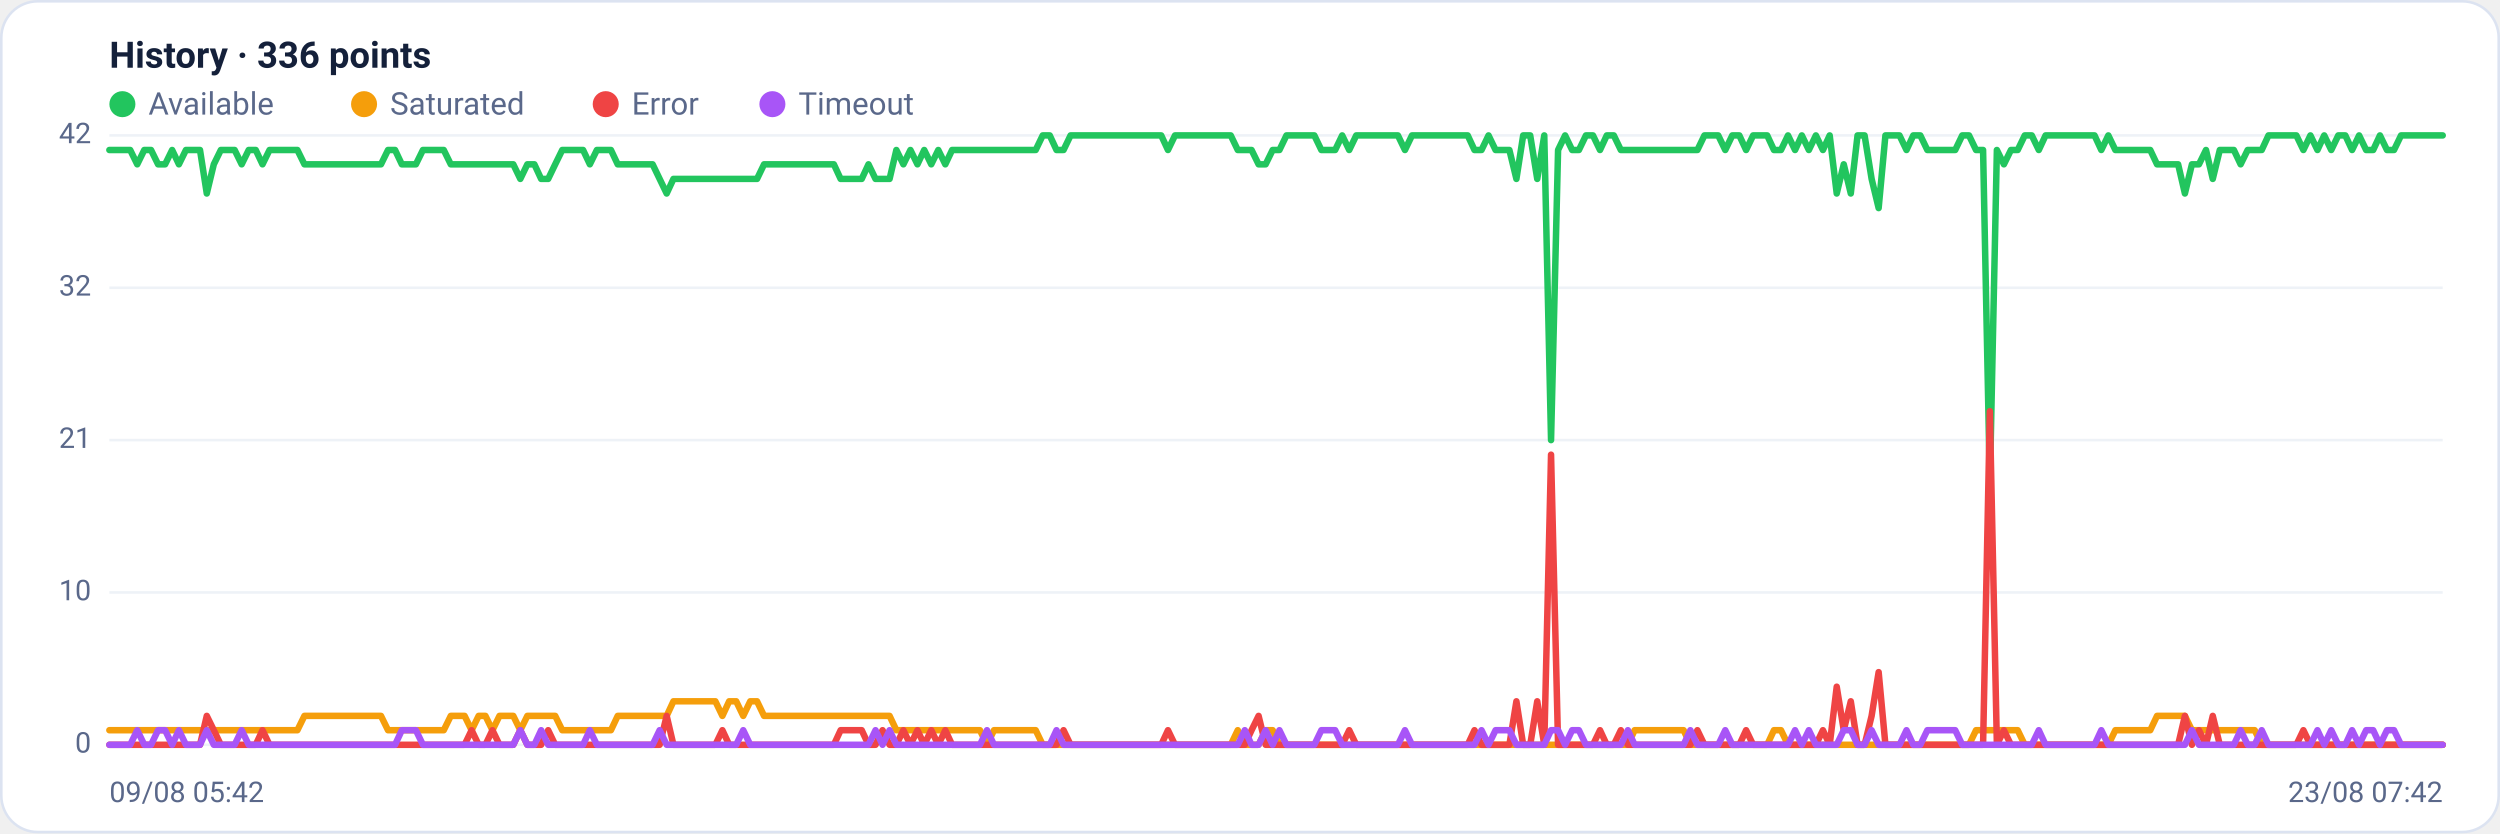
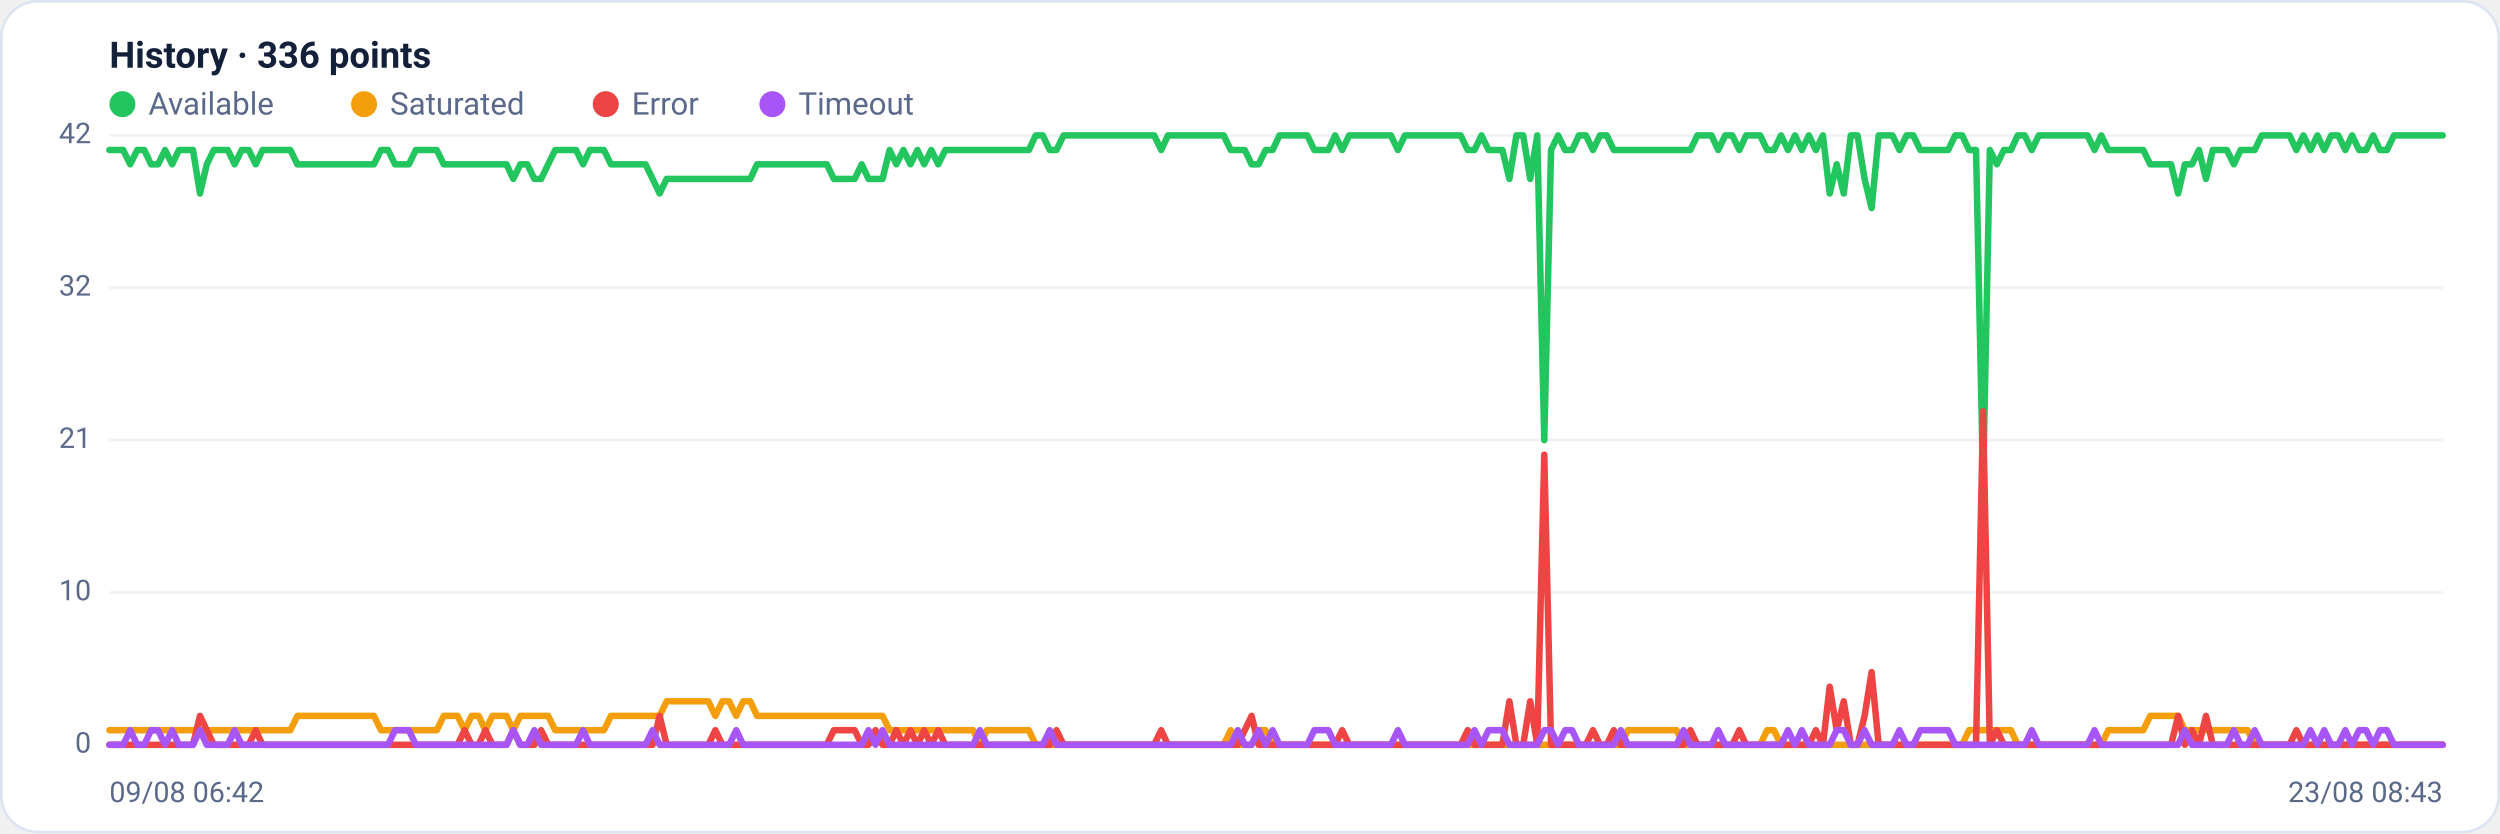
<svg xmlns="http://www.w3.org/2000/svg" viewBox="0 0 960 320" width="960" height="320" font-family="Segoe UI, system-ui, -apple-system, Roboto, Helvetica, Arial, sans-serif" role="img" aria-label="Availability history per region">
  <rect x="0.5" y="0.5" width="959" height="319" rx="14" fill="#ffffff" stroke="#dce3f1" />
  <text x="42" y="26" font-size="14" font-weight="600" fill="#14203a">History · 336 points</text>
  <circle cx="47" cy="40" r="5" fill="#22c55e" />
  <text x="57" y="44" font-size="12" fill="#5a688a">Available</text>
  <circle cx="139.8" cy="40" r="5" fill="#f59e0b" />
  <text x="149.8" y="44" font-size="12" fill="#5a688a">Saturated</text>
  <circle cx="232.6" cy="40" r="5" fill="#ef4444" />
  <text x="242.6" y="44" font-size="12" fill="#5a688a">Error</text>
  <circle cx="296.6" cy="40" r="5" fill="#a855f7" />
  <text x="306.6" y="44" font-size="12" fill="#5a688a">Timeout</text>
  <line x1="42" y1="286.0" x2="938" y2="286.0" stroke="#eef2f7" stroke-width="1" />
  <text x="35" y="289.0" text-anchor="end" font-size="11" fill="#5a688a">0</text>
  <line x1="42" y1="227.5" x2="938" y2="227.5" stroke="#eef2f7" stroke-width="1" />
  <text x="35" y="230.5" text-anchor="end" font-size="11" fill="#5a688a">10</text>
  <line x1="42" y1="169.0" x2="938" y2="169.0" stroke="#eef2f7" stroke-width="1" />
  <text x="35" y="172.0" text-anchor="end" font-size="11" fill="#5a688a">21</text>
  <line x1="42" y1="110.5" x2="938" y2="110.5" stroke="#eef2f7" stroke-width="1" />
  <text x="35" y="113.5" text-anchor="end" font-size="11" fill="#5a688a">32</text>
  <line x1="42" y1="52.0" x2="938" y2="52.0" stroke="#eef2f7" stroke-width="1" />
  <text x="35" y="55.0" text-anchor="end" font-size="11" fill="#5a688a">42</text>
-   <polyline fill="none" stroke="#22c55e" stroke-width="2.5" stroke-linejoin="round" stroke-linecap="round" points="42.0,57.6 44.7,57.6 47.3,57.6 50.0,57.6 52.7,63.1 55.4,57.6 58.0,57.6 60.7,63.1 63.4,63.1 66.1,57.6 68.7,63.1 71.4,57.6 74.1,57.6 76.8,57.6 79.4,74.3 82.1,63.1 84.8,57.6 87.5,57.6 90.1,57.6 92.8,63.1 95.5,57.6 98.2,57.6 100.8,63.1 103.5,57.6 106.2,57.6 108.9,57.6 111.5,57.6 114.2,57.6 116.9,63.1 119.6,63.1 122.2,63.1 124.9,63.1 127.6,63.1 130.3,63.1 132.9,63.1 135.6,63.1 138.3,63.1 141.0,63.1 143.6,63.1 146.3,63.1 149.0,57.6 151.7,57.6 154.3,63.1 157.0,63.1 159.7,63.1 162.4,57.6 165.0,57.6 167.7,57.6 170.4,57.6 173.1,63.1 175.7,63.1 178.4,63.1 181.1,63.1 183.8,63.1 186.4,63.1 189.1,63.1 191.8,63.1 194.5,63.1 197.1,63.1 199.8,68.7 202.5,63.1 205.2,63.1 207.8,68.7 210.5,68.7 213.2,63.1 215.9,57.6 218.5,57.6 221.2,57.6 223.9,57.6 226.5,63.1 229.2,57.6 231.9,57.6 234.6,57.6 237.2,63.1 239.9,63.1 242.6,63.1 245.3,63.1 247.9,63.1 250.6,63.1 253.3,68.7 256.0,74.3 258.6,68.7 261.3,68.7 264.0,68.7 266.7,68.7 269.3,68.7 272.0,68.7 274.7,68.7 277.4,68.7 280.0,68.7 282.7,68.7 285.4,68.7 288.1,68.7 290.7,68.7 293.4,63.1 296.1,63.1 298.8,63.1 301.4,63.1 304.1,63.1 306.8,63.1 309.5,63.1 312.1,63.1 314.8,63.1 317.5,63.1 320.2,63.1 322.8,68.7 325.5,68.7 328.2,68.7 330.9,68.7 333.5,63.1 336.2,68.7 338.9,68.7 341.6,68.7 344.2,57.6 346.9,63.1 349.6,57.6 352.3,63.1 354.9,57.6 357.6,63.1 360.3,57.6 363.0,63.1 365.6,57.6 368.3,57.6 371.0,57.6 373.7,57.6 376.3,57.6 379.0,57.6 381.7,57.6 384.4,57.6 387.0,57.6 389.7,57.6 392.4,57.6 395.1,57.6 397.7,57.6 400.4,52.0 403.1,52.0 405.7,57.6 408.4,57.6 411.1,52.0 413.8,52.0 416.4,52.0 419.1,52.0 421.8,52.0 424.5,52.0 427.1,52.0 429.8,52.0 432.5,52.0 435.2,52.0 437.8,52.0 440.5,52.0 443.2,52.0 445.9,52.0 448.5,57.6 451.2,52.0 453.9,52.0 456.6,52.0 459.2,52.0 461.9,52.0 464.6,52.0 467.3,52.0 469.9,52.0 472.6,52.0 475.3,57.6 478.0,57.6 480.6,57.6 483.3,63.1 486.0,63.1 488.7,57.6 491.3,57.6 494.0,52.0 496.7,52.0 499.4,52.0 502.0,52.0 504.7,52.0 507.4,57.6 510.1,57.6 512.7,57.6 515.4,52.0 518.1,57.6 520.8,52.0 523.4,52.0 526.1,52.0 528.8,52.0 531.5,52.0 534.1,52.0 536.8,52.0 539.5,57.6 542.2,52.0 544.8,52.0 547.5,52.0 550.2,52.0 552.9,52.0 555.5,52.0 558.2,52.0 560.9,52.0 563.6,52.0 566.2,57.6 568.9,57.6 571.6,52.0 574.3,57.6 576.9,57.6 579.6,57.6 582.3,68.7 584.9,52.0 587.6,52.0 590.3,68.7 593.0,52.0 595.6,169.0 598.3,57.6 601.0,52.0 603.7,57.6 606.3,57.6 609.0,52.0 611.7,52.0 614.4,57.6 617.0,52.0 619.7,52.0 622.4,57.6 625.1,57.6 627.7,57.6 630.4,57.6 633.1,57.6 635.8,57.6 638.4,57.6 641.1,57.6 643.8,57.6 646.5,57.6 649.1,57.6 651.8,57.6 654.5,52.0 657.2,52.0 659.8,52.0 662.5,57.6 665.2,52.0 667.9,52.0 670.5,57.6 673.2,52.0 675.9,52.0 678.6,52.0 681.2,57.6 683.9,57.6 686.6,52.0 689.3,57.6 691.9,52.0 694.6,57.6 697.3,52.0 700.0,57.6 702.6,52.0 705.3,74.3 708.0,63.1 710.7,74.3 713.3,52.0 716.0,52.0 718.7,68.7 721.4,79.9 724.0,52.0 726.7,52.0 729.4,52.0 732.1,57.6 734.7,52.0 737.4,52.0 740.1,57.6 742.8,57.6 745.4,57.6 748.1,57.6 750.8,57.6 753.5,52.0 756.1,52.0 758.8,57.6 761.5,57.6 764.1,185.7 766.8,57.6 769.5,63.1 772.2,57.6 774.8,57.6 777.5,52.0 780.2,52.0 782.9,57.6 785.5,52.0 788.2,52.0 790.9,52.0 793.6,52.0 796.2,52.0 798.9,52.0 801.6,52.0 804.3,52.0 806.9,57.6 809.6,52.0 812.3,57.6 815.0,57.6 817.6,57.6 820.3,57.6 823.0,57.6 825.7,57.6 828.3,63.1 831.0,63.1 833.7,63.1 836.4,63.1 839.0,74.3 841.7,63.1 844.4,63.1 847.1,57.6 849.7,68.7 852.4,57.6 855.1,57.6 857.8,57.6 860.4,63.1 863.1,57.6 865.8,57.6 868.5,57.6 871.1,52.0 873.8,52.0 876.5,52.0 879.2,52.0 881.8,52.0 884.5,57.6 887.2,52.0 889.9,57.6 892.5,52.0 895.2,57.6 897.9,52.0 900.6,52.0 903.2,57.6 905.9,52.0 908.6,57.6 911.3,57.6 913.9,52.0 916.6,57.6 919.3,57.6 922.0,52.0 924.6,52.0 927.3,52.0 930.0,52.0 932.7,52.0 935.3,52.0 938.0,52.0" />
-   <polyline fill="none" stroke="#f59e0b" stroke-width="2.5" stroke-linejoin="round" stroke-linecap="round" points="42.0,280.4 44.7,280.4 47.3,280.4 50.0,280.4 52.7,280.4 55.4,280.4 58.0,280.4 60.7,280.4 63.4,280.4 66.1,280.4 68.7,280.4 71.4,280.4 74.1,280.4 76.8,280.4 79.4,280.4 82.1,280.4 84.8,280.4 87.5,280.4 90.1,280.4 92.8,280.4 95.5,280.4 98.2,280.4 100.8,280.4 103.5,280.4 106.2,280.4 108.9,280.4 111.5,280.4 114.2,280.4 116.9,274.9 119.6,274.9 122.2,274.9 124.9,274.9 127.6,274.9 130.3,274.9 132.9,274.9 135.6,274.9 138.3,274.9 141.0,274.9 143.6,274.9 146.3,274.9 149.0,280.4 151.7,280.4 154.3,280.4 157.0,280.4 159.7,280.4 162.4,280.4 165.0,280.4 167.7,280.4 170.4,280.4 173.1,274.9 175.7,274.9 178.4,274.9 181.1,280.4 183.8,274.9 186.4,274.9 189.1,280.4 191.8,274.9 194.5,274.9 197.1,274.9 199.8,280.4 202.5,274.9 205.2,274.9 207.8,274.9 210.5,274.9 213.2,274.9 215.9,280.4 218.5,280.4 221.2,280.4 223.9,280.4 226.5,280.4 229.2,280.4 231.9,280.4 234.6,280.4 237.2,274.9 239.9,274.9 242.6,274.9 245.3,274.9 247.9,274.9 250.6,274.9 253.3,274.9 256.0,274.9 258.6,269.3 261.3,269.3 264.0,269.3 266.7,269.3 269.3,269.3 272.0,269.3 274.7,269.3 277.4,274.9 280.0,269.3 282.7,269.3 285.4,274.9 288.1,269.3 290.7,269.3 293.4,274.9 296.1,274.9 298.8,274.9 301.4,274.9 304.1,274.9 306.8,274.9 309.5,274.9 312.1,274.9 314.8,274.9 317.5,274.9 320.2,274.9 322.8,274.9 325.5,274.9 328.2,274.9 330.9,274.9 333.5,274.9 336.2,274.9 338.9,274.9 341.6,274.9 344.2,280.4 346.9,280.4 349.6,280.4 352.3,280.4 354.9,280.4 357.6,280.4 360.3,280.4 363.0,280.4 365.6,280.4 368.3,280.4 371.0,280.4 373.7,280.4 376.3,280.4 379.0,286.0 381.7,280.4 384.4,280.4 387.0,280.4 389.7,280.4 392.4,280.4 395.1,280.4 397.7,280.4 400.4,286.0 403.1,286.0 405.7,286.0 408.4,286.0 411.1,286.0 413.8,286.0 416.4,286.0 419.1,286.0 421.8,286.0 424.5,286.0 427.1,286.0 429.8,286.0 432.5,286.0 435.2,286.0 437.8,286.0 440.5,286.0 443.2,286.0 445.9,286.0 448.5,286.0 451.2,286.0 453.9,286.0 456.6,286.0 459.2,286.0 461.9,286.0 464.6,286.0 467.3,286.0 469.9,286.0 472.6,286.0 475.3,280.4 478.0,286.0 480.6,286.0 483.3,286.0 486.0,280.4 488.7,280.4 491.3,286.0 494.0,286.0 496.7,286.0 499.4,286.0 502.0,286.0 504.7,286.0 507.4,286.0 510.1,286.0 512.7,286.0 515.4,286.0 518.1,286.0 520.8,286.0 523.4,286.0 526.1,286.0 528.8,286.0 531.5,286.0 534.1,286.0 536.8,286.0 539.5,286.0 542.2,286.0 544.8,286.0 547.5,286.0 550.2,286.0 552.9,286.0 555.5,286.0 558.2,286.0 560.9,286.0 563.6,286.0 566.2,286.0 568.9,286.0 571.6,286.0 574.3,286.0 576.9,286.0 579.6,286.0 582.3,286.0 584.9,286.0 587.6,286.0 590.3,286.0 593.0,286.0 595.6,286.0 598.3,286.0 601.0,286.0 603.7,286.0 606.3,286.0 609.0,286.0 611.7,286.0 614.4,286.0 617.0,286.0 619.7,286.0 622.4,286.0 625.1,286.0 627.7,280.4 630.4,280.4 633.1,280.4 635.8,280.4 638.4,280.4 641.1,280.4 643.8,280.4 646.5,280.4 649.1,286.0 651.8,286.0 654.5,286.0 657.2,286.0 659.8,286.0 662.5,286.0 665.2,286.0 667.9,286.0 670.5,286.0 673.2,286.0 675.9,286.0 678.6,286.0 681.2,280.4 683.9,280.4 686.6,286.0 689.3,286.0 691.9,286.0 694.6,286.0 697.3,286.0 700.0,286.0 702.6,286.0 705.3,286.0 708.0,286.0 710.7,286.0 713.3,286.0 716.0,286.0 718.7,286.0 721.4,286.0 724.0,286.0 726.7,286.0 729.4,286.0 732.1,286.0 734.7,286.0 737.4,286.0 740.1,286.0 742.8,286.0 745.4,286.0 748.1,286.0 750.8,286.0 753.5,286.0 756.1,286.0 758.8,280.4 761.5,280.4 764.1,280.4 766.8,280.4 769.5,280.4 772.2,280.4 774.8,280.4 777.5,286.0 780.2,286.0 782.9,286.0 785.5,286.0 788.2,286.0 790.9,286.0 793.6,286.0 796.2,286.0 798.9,286.0 801.6,286.0 804.3,286.0 806.9,286.0 809.6,286.0 812.3,280.4 815.0,280.4 817.6,280.4 820.3,280.4 823.0,280.4 825.7,280.4 828.3,274.9 831.0,274.9 833.7,274.9 836.4,274.9 839.0,274.9 841.7,280.4 844.4,280.4 847.1,280.4 849.7,280.4 852.4,280.4 855.1,280.4 857.8,280.4 860.4,280.4 863.1,280.4 865.8,280.4 868.5,286.0 871.1,286.0 873.8,286.0 876.5,286.0 879.2,286.0 881.8,286.0 884.5,286.0 887.2,286.0 889.9,286.0 892.5,286.0 895.2,286.0 897.9,286.0 900.6,286.0 903.2,286.0 905.9,286.0 908.6,286.0 911.3,286.0 913.9,286.0 916.6,286.0 919.3,286.0 922.0,286.0 924.6,286.0 927.3,286.0 930.0,286.0 932.7,286.0 935.3,286.0 938.0,286.0" />
-   <polyline fill="none" stroke="#ef4444" stroke-width="2.5" stroke-linejoin="round" stroke-linecap="round" points="42.0,286.0 44.7,286.0 47.3,286.0 50.0,286.0 52.7,286.0 55.4,286.0 58.0,286.0 60.7,286.0 63.4,286.0 66.1,286.0 68.7,286.0 71.4,286.0 74.1,286.0 76.8,286.0 79.4,274.9 82.1,280.4 84.8,286.0 87.5,286.0 90.1,286.0 92.8,286.0 95.5,286.0 98.2,286.0 100.8,280.4 103.5,286.0 106.2,286.0 108.9,286.0 111.5,286.0 114.2,286.0 116.9,286.0 119.6,286.0 122.2,286.0 124.9,286.0 127.6,286.0 130.3,286.0 132.9,286.0 135.6,286.0 138.3,286.0 141.0,286.0 143.6,286.0 146.3,286.0 149.0,286.0 151.7,286.0 154.3,286.0 157.0,286.0 159.7,286.0 162.4,286.0 165.0,286.0 167.7,286.0 170.4,286.0 173.1,286.0 175.7,286.0 178.4,286.0 181.1,280.4 183.8,286.0 186.4,286.0 189.1,280.4 191.8,286.0 194.5,286.0 197.1,286.0 199.8,280.4 202.5,286.0 205.2,286.0 207.8,286.0 210.5,280.4 213.2,286.0 215.9,286.0 218.5,286.0 221.2,286.0 223.9,286.0 226.5,286.0 229.2,286.0 231.9,286.0 234.6,286.0 237.2,286.0 239.9,286.0 242.6,286.0 245.3,286.0 247.9,286.0 250.6,286.0 253.3,286.0 256.0,274.9 258.6,286.0 261.3,286.0 264.0,286.0 266.7,286.0 269.3,286.0 272.0,286.0 274.7,286.0 277.4,280.4 280.0,286.0 282.7,286.0 285.4,286.0 288.1,286.0 290.7,286.0 293.4,286.0 296.1,286.0 298.8,286.0 301.4,286.0 304.1,286.0 306.8,286.0 309.5,286.0 312.1,286.0 314.8,286.0 317.5,286.0 320.2,286.0 322.8,280.4 325.5,280.4 328.2,280.4 330.9,280.4 333.5,286.0 336.2,286.0 338.9,280.4 341.6,286.0 344.2,286.0 346.9,280.4 349.6,286.0 352.3,280.4 354.9,286.0 357.6,280.4 360.3,286.0 363.0,280.4 365.6,286.0 368.3,286.0 371.0,286.0 373.7,286.0 376.3,286.0 379.0,286.0 381.7,286.0 384.4,286.0 387.0,286.0 389.7,286.0 392.4,286.0 395.1,286.0 397.7,286.0 400.4,286.0 403.1,286.0 405.7,286.0 408.4,280.4 411.1,286.0 413.8,286.0 416.4,286.0 419.1,286.0 421.8,286.0 424.5,286.0 427.1,286.0 429.8,286.0 432.5,286.0 435.2,286.0 437.8,286.0 440.5,286.0 443.2,286.0 445.9,286.0 448.5,280.4 451.2,286.0 453.9,286.0 456.6,286.0 459.2,286.0 461.9,286.0 464.6,286.0 467.3,286.0 469.9,286.0 472.6,286.0 475.3,286.0 478.0,286.0 480.6,280.4 483.3,274.9 486.0,286.0 488.7,286.0 491.3,286.0 494.0,286.0 496.7,286.0 499.4,286.0 502.0,286.0 504.7,286.0 507.4,286.0 510.1,286.0 512.7,286.0 515.4,286.0 518.1,280.4 520.8,286.0 523.4,286.0 526.1,286.0 528.8,286.0 531.5,286.0 534.1,286.0 536.8,286.0 539.5,286.0 542.2,286.0 544.8,286.0 547.5,286.0 550.2,286.0 552.9,286.0 555.5,286.0 558.2,286.0 560.9,286.0 563.6,286.0 566.2,280.4 568.9,286.0 571.6,286.0 574.3,286.0 576.9,286.0 579.6,286.0 582.3,269.3 584.9,286.0 587.6,286.0 590.3,269.3 593.0,286.0 595.6,174.6 598.3,286.0 601.0,286.0 603.7,286.0 606.3,286.0 609.0,286.0 611.7,286.0 614.4,280.4 617.0,286.0 619.7,286.0 622.4,280.4 625.1,286.0 627.7,286.0 630.4,286.0 633.1,286.0 635.8,286.0 638.4,286.0 641.1,286.0 643.8,286.0 646.5,286.0 649.1,286.0 651.8,280.4 654.5,286.0 657.2,286.0 659.8,286.0 662.5,286.0 665.2,286.0 667.9,286.0 670.5,280.4 673.2,286.0 675.9,286.0 678.6,286.0 681.2,286.0 683.9,286.0 686.6,286.0 689.3,286.0 691.9,286.0 694.6,286.0 697.3,286.0 700.0,280.4 702.6,286.0 705.3,263.7 708.0,280.4 710.7,269.3 713.3,286.0 716.0,286.0 718.7,274.9 721.4,258.1 724.0,286.0 726.7,286.0 729.4,286.0 732.1,286.0 734.7,286.0 737.4,286.0 740.1,286.0 742.8,286.0 745.4,286.0 748.1,286.0 750.8,286.0 753.5,286.0 756.1,286.0 758.8,286.0 761.5,286.0 764.1,157.9 766.8,286.0 769.5,280.4 772.2,286.0 774.8,286.0 777.5,286.0 780.2,286.0 782.9,286.0 785.5,286.0 788.2,286.0 790.9,286.0 793.6,286.0 796.2,286.0 798.9,286.0 801.6,286.0 804.3,286.0 806.9,286.0 809.6,286.0 812.3,286.0 815.0,286.0 817.6,286.0 820.3,286.0 823.0,286.0 825.7,286.0 828.3,286.0 831.0,286.0 833.7,286.0 836.4,286.0 839.0,274.9 841.7,286.0 844.4,280.4 847.1,286.0 849.7,274.9 852.4,286.0 855.1,286.0 857.8,286.0 860.4,286.0 863.1,286.0 865.8,286.0 868.5,286.0 871.1,286.0 873.8,286.0 876.5,286.0 879.2,286.0 881.8,286.0 884.5,280.4 887.2,286.0 889.9,286.0 892.5,286.0 895.2,286.0 897.9,286.0 900.6,286.0 903.2,286.0 905.9,286.0 908.6,286.0 911.3,286.0 913.9,286.0 916.6,286.0 919.3,286.0 922.0,286.0 924.6,286.0 927.3,286.0 930.0,286.0 932.7,286.0 935.3,286.0 938.0,286.0" />
-   <polyline fill="none" stroke="#a855f7" stroke-width="2.5" stroke-linejoin="round" stroke-linecap="round" points="42.0,286.0 44.7,286.0 47.3,286.0 50.0,286.0 52.7,280.4 55.4,286.0 58.0,286.0 60.7,280.4 63.4,280.4 66.1,286.0 68.7,280.4 71.4,286.0 74.1,286.0 76.8,286.0 79.4,280.4 82.1,286.0 84.8,286.0 87.5,286.0 90.1,286.0 92.8,280.4 95.5,286.0 98.2,286.0 100.8,286.0 103.5,286.0 106.2,286.0 108.9,286.0 111.5,286.0 114.2,286.0 116.9,286.0 119.6,286.0 122.2,286.0 124.9,286.0 127.6,286.0 130.3,286.0 132.9,286.0 135.6,286.0 138.3,286.0 141.0,286.0 143.6,286.0 146.3,286.0 149.0,286.0 151.7,286.0 154.3,280.4 157.0,280.4 159.7,280.4 162.4,286.0 165.0,286.0 167.7,286.0 170.4,286.0 173.1,286.0 175.7,286.0 178.4,286.0 181.1,286.0 183.8,286.0 186.4,286.0 189.1,286.0 191.8,286.0 194.5,286.0 197.1,286.0 199.8,280.4 202.5,286.0 205.2,286.0 207.8,280.4 210.5,286.0 213.2,286.0 215.9,286.0 218.5,286.0 221.2,286.0 223.9,286.0 226.5,280.4 229.2,286.0 231.9,286.0 234.6,286.0 237.2,286.0 239.9,286.0 242.6,286.0 245.3,286.0 247.9,286.0 250.6,286.0 253.3,280.4 256.0,286.0 258.6,286.0 261.3,286.0 264.0,286.0 266.7,286.0 269.3,286.0 272.0,286.0 274.7,286.0 277.4,286.0 280.0,286.0 282.7,286.0 285.4,280.4 288.1,286.0 290.7,286.0 293.4,286.0 296.1,286.0 298.8,286.0 301.4,286.0 304.1,286.0 306.8,286.0 309.5,286.0 312.1,286.0 314.8,286.0 317.5,286.0 320.2,286.0 322.8,286.0 325.5,286.0 328.2,286.0 330.9,286.0 333.5,286.0 336.2,280.4 338.9,286.0 341.6,280.4 344.2,286.0 346.9,286.0 349.6,286.0 352.3,286.0 354.9,286.0 357.6,286.0 360.3,286.0 363.0,286.0 365.6,286.0 368.3,286.0 371.0,286.0 373.7,286.0 376.3,286.0 379.0,280.4 381.7,286.0 384.4,286.0 387.0,286.0 389.7,286.0 392.4,286.0 395.1,286.0 397.7,286.0 400.4,286.0 403.1,286.0 405.7,280.4 408.4,286.0 411.1,286.0 413.8,286.0 416.4,286.0 419.1,286.0 421.8,286.0 424.5,286.0 427.1,286.0 429.8,286.0 432.5,286.0 435.2,286.0 437.8,286.0 440.5,286.0 443.2,286.0 445.9,286.0 448.5,286.0 451.2,286.0 453.9,286.0 456.6,286.0 459.2,286.0 461.9,286.0 464.6,286.0 467.3,286.0 469.9,286.0 472.6,286.0 475.3,286.0 478.0,280.4 480.6,286.0 483.3,286.0 486.0,280.4 488.7,286.0 491.3,280.4 494.0,286.0 496.7,286.0 499.4,286.0 502.0,286.0 504.7,286.0 507.4,280.4 510.1,280.4 512.7,280.4 515.4,286.0 518.1,286.0 520.8,286.0 523.4,286.0 526.1,286.0 528.8,286.0 531.5,286.0 534.1,286.0 536.8,286.0 539.5,280.4 542.2,286.0 544.8,286.0 547.5,286.0 550.2,286.0 552.9,286.0 555.5,286.0 558.2,286.0 560.9,286.0 563.6,286.0 566.2,286.0 568.9,280.4 571.6,286.0 574.3,280.4 576.9,280.4 579.6,280.4 582.3,286.0 584.9,286.0 587.6,286.0 590.3,286.0 593.0,286.0 595.6,280.4 598.3,280.4 601.0,286.0 603.7,280.4 606.3,280.4 609.0,286.0 611.7,286.0 614.4,286.0 617.0,286.0 619.7,286.0 622.4,286.0 625.1,280.4 627.7,286.0 630.4,286.0 633.1,286.0 635.8,286.0 638.4,286.0 641.1,286.0 643.8,286.0 646.5,286.0 649.1,280.4 651.8,286.0 654.5,286.0 657.2,286.0 659.8,286.0 662.5,280.4 665.2,286.0 667.9,286.0 670.5,286.0 673.2,286.0 675.9,286.0 678.6,286.0 681.2,286.0 683.9,286.0 686.6,286.0 689.3,280.4 691.9,286.0 694.6,280.4 697.3,286.0 700.0,286.0 702.6,286.0 705.3,286.0 708.0,280.4 710.7,280.4 713.3,286.0 716.0,286.0 718.7,280.4 721.4,286.0 724.0,286.0 726.7,286.0 729.4,286.0 732.1,280.4 734.7,286.0 737.4,286.0 740.1,280.4 742.8,280.4 745.4,280.4 748.1,280.4 750.8,280.4 753.5,286.0 756.1,286.0 758.8,286.0 761.5,286.0 764.1,286.0 766.8,286.0 769.5,286.0 772.2,286.0 774.8,286.0 777.5,286.0 780.2,286.0 782.9,280.4 785.5,286.0 788.2,286.0 790.9,286.0 793.6,286.0 796.2,286.0 798.9,286.0 801.6,286.0 804.3,286.0 806.9,280.4 809.6,286.0 812.3,286.0 815.0,286.0 817.6,286.0 820.3,286.0 823.0,286.0 825.7,286.0 828.3,286.0 831.0,286.0 833.7,286.0 836.4,286.0 839.0,286.0 841.7,280.4 844.4,286.0 847.1,286.0 849.7,286.0 852.4,286.0 855.1,286.0 857.8,286.0 860.4,280.4 863.1,286.0 865.8,286.0 868.5,280.4 871.1,286.0 873.8,286.0 876.5,286.0 879.2,286.0 881.8,286.0 884.5,286.0 887.2,286.0 889.9,280.4 892.5,286.0 895.2,280.4 897.9,286.0 900.6,286.0 903.2,280.4 905.9,286.0 908.6,280.4 911.3,280.4 913.9,286.0 916.6,280.4 919.3,280.4 922.0,286.0 924.6,286.0 927.3,286.0 930.0,286.0 932.7,286.0 935.3,286.0 938.0,286.0" />
-   <text x="42" y="308" font-size="11" fill="#5a688a">09/08 05:42</text>
-   <text x="938" y="308" text-anchor="end" font-size="11" fill="#5a688a">23/08 07:42</text>
+   <polyline fill="none" stroke="#22c55e" stroke-width="2.5" stroke-linejoin="round" stroke-linecap="round" points="42.0,57.6 44.7,57.6 47.3,57.6 50.0,63.1 52.7,57.6 55.4,57.6 58.0,63.1 60.7,63.1 63.4,57.6 66.1,63.1 68.7,57.6 71.4,57.6 74.1,57.6 76.8,74.3 79.4,63.1 82.1,57.6 84.8,57.6 87.5,57.6 90.1,63.1 92.8,57.6 95.5,57.6 98.2,63.1 100.8,57.6 103.5,57.6 106.2,57.6 108.9,57.6 111.5,57.6 114.2,63.1 116.9,63.1 119.6,63.1 122.2,63.1 124.9,63.1 127.6,63.1 130.3,63.1 132.9,63.1 135.6,63.1 138.3,63.1 141.0,63.1 143.6,63.1 146.3,57.6 149.0,57.6 151.7,63.1 154.3,63.1 157.0,63.1 159.7,57.6 162.4,57.6 165.0,57.6 167.7,57.6 170.4,63.1 173.1,63.1 175.7,63.1 178.4,63.1 181.1,63.1 183.8,63.1 186.4,63.1 189.1,63.1 191.8,63.1 194.5,63.1 197.1,68.7 199.8,63.1 202.5,63.1 205.2,68.7 207.8,68.7 210.5,63.1 213.2,57.6 215.9,57.6 218.5,57.6 221.2,57.6 223.9,63.1 226.5,57.6 229.2,57.6 231.9,57.6 234.6,63.1 237.2,63.1 239.9,63.1 242.6,63.1 245.3,63.1 247.9,63.1 250.6,68.7 253.3,74.3 256.0,68.7 258.6,68.7 261.3,68.7 264.0,68.7 266.7,68.7 269.3,68.7 272.0,68.7 274.7,68.7 277.4,68.7 280.0,68.7 282.7,68.7 285.4,68.7 288.1,68.7 290.7,63.1 293.4,63.1 296.1,63.1 298.8,63.1 301.4,63.1 304.1,63.1 306.8,63.1 309.5,63.1 312.1,63.1 314.8,63.1 317.5,63.1 320.2,68.7 322.8,68.7 325.5,68.7 328.2,68.7 330.9,63.1 333.5,68.7 336.2,68.7 338.9,68.7 341.6,57.6 344.2,63.1 346.9,57.6 349.6,63.1 352.3,57.6 354.9,63.1 357.6,57.6 360.3,63.1 363.0,57.6 365.6,57.6 368.3,57.6 371.0,57.6 373.7,57.6 376.3,57.6 379.0,57.6 381.7,57.6 384.4,57.6 387.0,57.6 389.7,57.6 392.4,57.6 395.1,57.6 397.7,52.0 400.4,52.0 403.1,57.6 405.7,57.6 408.4,52.0 411.1,52.0 413.8,52.0 416.4,52.0 419.1,52.0 421.8,52.0 424.5,52.0 427.1,52.0 429.8,52.0 432.5,52.0 435.2,52.0 437.8,52.0 440.5,52.0 443.2,52.0 445.9,57.6 448.5,52.0 451.2,52.0 453.9,52.0 456.6,52.0 459.2,52.0 461.9,52.0 464.6,52.0 467.3,52.0 469.9,52.0 472.6,57.6 475.3,57.6 478.0,57.6 480.6,63.1 483.3,63.1 486.0,57.6 488.7,57.6 491.3,52.0 494.0,52.0 496.7,52.0 499.4,52.0 502.0,52.0 504.7,57.6 507.4,57.6 510.1,57.6 512.7,52.0 515.4,57.6 518.1,52.0 520.8,52.0 523.4,52.0 526.1,52.0 528.8,52.0 531.5,52.0 534.1,52.0 536.8,57.6 539.5,52.0 542.2,52.0 544.8,52.0 547.5,52.0 550.2,52.0 552.9,52.0 555.5,52.0 558.2,52.0 560.9,52.0 563.6,57.6 566.2,57.6 568.9,52.0 571.6,57.6 574.3,57.6 576.9,57.6 579.6,68.7 582.3,52.0 584.9,52.0 587.6,68.7 590.3,52.0 593.0,169.0 595.6,57.6 598.3,52.0 601.0,57.6 603.7,57.6 606.3,52.0 609.0,52.0 611.7,57.6 614.4,52.0 617.0,52.0 619.7,57.6 622.4,57.6 625.1,57.6 627.7,57.6 630.4,57.6 633.1,57.6 635.8,57.6 638.4,57.6 641.1,57.6 643.8,57.6 646.5,57.6 649.1,57.6 651.8,52.0 654.5,52.0 657.2,52.0 659.8,57.6 662.5,52.0 665.2,52.0 667.9,57.6 670.5,52.0 673.2,52.0 675.9,52.0 678.6,57.6 681.2,57.6 683.9,52.0 686.6,57.6 689.3,52.0 691.9,57.6 694.6,52.0 697.3,57.6 700.0,52.0 702.6,74.3 705.3,63.1 708.0,74.3 710.7,52.0 713.3,52.0 716.0,68.7 718.7,79.9 721.4,52.0 724.0,52.0 726.7,52.0 729.4,57.6 732.1,52.0 734.7,52.0 737.4,57.6 740.1,57.6 742.8,57.6 745.4,57.6 748.1,57.6 750.8,52.0 753.5,52.0 756.1,57.6 758.8,57.6 761.5,185.7 764.1,57.6 766.8,63.1 769.5,57.6 772.2,57.6 774.8,52.0 777.5,52.0 780.2,57.6 782.9,52.0 785.5,52.0 788.2,52.0 790.9,52.0 793.6,52.0 796.2,52.0 798.9,52.0 801.6,52.0 804.3,57.6 806.9,52.0 809.6,57.6 812.3,57.6 815.0,57.6 817.6,57.6 820.3,57.6 823.0,57.6 825.7,63.1 828.3,63.1 831.0,63.1 833.7,63.1 836.4,74.3 839.0,63.1 841.7,63.1 844.4,57.6 847.1,68.7 849.7,57.6 852.4,57.6 855.1,57.6 857.8,63.1 860.4,57.6 863.1,57.6 865.8,57.6 868.5,52.0 871.1,52.0 873.8,52.0 876.5,52.0 879.2,52.0 881.8,57.6 884.5,52.0 887.2,57.6 889.9,52.0 892.5,57.6 895.2,52.0 897.9,52.0 900.6,57.6 903.2,52.0 905.9,57.6 908.6,57.6 911.3,52.0 913.9,57.6 916.6,57.6 919.3,52.0 922.0,52.0 924.6,52.0 927.3,52.0 930.0,52.0 932.7,52.0 935.3,52.0 938.0,52.0" />
+   <polyline fill="none" stroke="#f59e0b" stroke-width="2.5" stroke-linejoin="round" stroke-linecap="round" points="42.0,280.4 44.7,280.4 47.3,280.4 50.0,280.4 52.7,280.4 55.4,280.4 58.0,280.4 60.7,280.4 63.4,280.4 66.1,280.4 68.7,280.4 71.4,280.4 74.1,280.4 76.8,280.4 79.4,280.4 82.1,280.4 84.8,280.4 87.5,280.4 90.1,280.4 92.8,280.4 95.5,280.4 98.2,280.4 100.8,280.4 103.5,280.4 106.2,280.4 108.9,280.4 111.5,280.4 114.2,274.9 116.9,274.9 119.6,274.9 122.2,274.9 124.9,274.9 127.6,274.9 130.3,274.9 132.9,274.9 135.6,274.9 138.3,274.9 141.0,274.9 143.6,274.9 146.3,280.4 149.0,280.4 151.7,280.4 154.3,280.4 157.0,280.4 159.7,280.4 162.4,280.4 165.0,280.4 167.7,280.4 170.4,274.9 173.1,274.9 175.7,274.9 178.4,280.4 181.1,274.9 183.8,274.9 186.4,280.4 189.1,274.9 191.8,274.9 194.5,274.9 197.1,280.4 199.8,274.9 202.5,274.9 205.2,274.9 207.8,274.9 210.5,274.9 213.2,280.4 215.9,280.4 218.5,280.4 221.2,280.4 223.9,280.4 226.5,280.4 229.2,280.4 231.9,280.4 234.6,274.9 237.2,274.9 239.9,274.9 242.6,274.9 245.3,274.9 247.9,274.9 250.6,274.9 253.3,274.9 256.0,269.3 258.6,269.3 261.3,269.3 264.0,269.3 266.7,269.3 269.3,269.3 272.0,269.3 274.7,274.9 277.4,269.3 280.0,269.3 282.7,274.9 285.4,269.3 288.1,269.3 290.7,274.9 293.4,274.9 296.1,274.9 298.8,274.9 301.4,274.9 304.1,274.9 306.8,274.9 309.5,274.9 312.1,274.9 314.8,274.9 317.5,274.9 320.2,274.9 322.8,274.9 325.5,274.9 328.2,274.9 330.9,274.9 333.5,274.9 336.2,274.9 338.9,274.9 341.6,280.4 344.2,280.4 346.9,280.4 349.6,280.4 352.3,280.4 354.9,280.4 357.6,280.4 360.3,280.4 363.0,280.4 365.6,280.4 368.3,280.4 371.0,280.4 373.7,280.4 376.3,286.0 379.0,280.4 381.7,280.4 384.4,280.4 387.0,280.4 389.7,280.4 392.4,280.4 395.1,280.4 397.7,286.0 400.4,286.0 403.1,286.0 405.7,286.0 408.4,286.0 411.1,286.0 413.8,286.0 416.4,286.0 419.1,286.0 421.8,286.0 424.5,286.0 427.1,286.0 429.8,286.0 432.5,286.0 435.2,286.0 437.8,286.0 440.5,286.0 443.2,286.0 445.9,286.0 448.5,286.0 451.2,286.0 453.9,286.0 456.6,286.0 459.2,286.0 461.9,286.0 464.6,286.0 467.3,286.0 469.9,286.0 472.6,280.4 475.3,286.0 478.0,286.0 480.6,286.0 483.3,280.4 486.0,280.4 488.7,286.0 491.3,286.0 494.0,286.0 496.7,286.0 499.4,286.0 502.0,286.0 504.7,286.0 507.4,286.0 510.1,286.0 512.7,286.0 515.4,286.0 518.1,286.0 520.8,286.0 523.4,286.0 526.1,286.0 528.8,286.0 531.5,286.0 534.1,286.0 536.8,286.0 539.5,286.0 542.2,286.0 544.8,286.0 547.5,286.0 550.2,286.0 552.9,286.0 555.5,286.0 558.2,286.0 560.9,286.0 563.6,286.0 566.2,286.0 568.9,286.0 571.6,286.0 574.3,286.0 576.9,286.0 579.6,286.0 582.3,286.0 584.9,286.0 587.6,286.0 590.3,286.0 593.0,286.0 595.6,286.0 598.3,286.0 601.0,286.0 603.7,286.0 606.3,286.0 609.0,286.0 611.7,286.0 614.4,286.0 617.0,286.0 619.7,286.0 622.4,286.0 625.1,280.4 627.7,280.4 630.4,280.4 633.1,280.4 635.8,280.4 638.4,280.4 641.1,280.4 643.8,280.4 646.5,286.0 649.1,286.0 651.8,286.0 654.5,286.0 657.2,286.0 659.8,286.0 662.5,286.0 665.2,286.0 667.9,286.0 670.5,286.0 673.2,286.0 675.9,286.0 678.6,280.4 681.2,280.4 683.9,286.0 686.6,286.0 689.3,286.0 691.9,286.0 694.6,286.0 697.3,286.0 700.0,286.0 702.6,286.0 705.3,286.0 708.0,286.0 710.7,286.0 713.3,286.0 716.0,286.0 718.7,286.0 721.4,286.0 724.0,286.0 726.7,286.0 729.4,286.0 732.1,286.0 734.7,286.0 737.4,286.0 740.1,286.0 742.8,286.0 745.4,286.0 748.1,286.0 750.8,286.0 753.5,286.0 756.1,280.4 758.8,280.4 761.5,280.4 764.1,280.4 766.8,280.4 769.5,280.4 772.2,280.4 774.8,286.0 777.5,286.0 780.2,286.0 782.9,286.0 785.5,286.0 788.2,286.0 790.9,286.0 793.6,286.0 796.2,286.0 798.9,286.0 801.6,286.0 804.3,286.0 806.9,286.0 809.6,280.4 812.3,280.4 815.0,280.4 817.6,280.4 820.3,280.4 823.0,280.4 825.7,274.9 828.3,274.9 831.0,274.9 833.7,274.9 836.4,274.9 839.0,280.4 841.7,280.4 844.4,280.4 847.1,280.4 849.7,280.4 852.4,280.4 855.1,280.4 857.8,280.4 860.4,280.4 863.1,280.4 865.8,286.0 868.5,286.0 871.1,286.0 873.8,286.0 876.5,286.0 879.2,286.0 881.8,286.0 884.5,286.0 887.2,286.0 889.9,286.0 892.5,286.0 895.2,286.0 897.9,286.0 900.6,286.0 903.2,286.0 905.9,286.0 908.6,286.0 911.3,286.0 913.9,286.0 916.6,286.0 919.3,286.0 922.0,286.0 924.6,286.0 927.3,286.0 930.0,286.0 932.7,286.0 935.3,286.0 938.0,286.0" />
+   <polyline fill="none" stroke="#ef4444" stroke-width="2.5" stroke-linejoin="round" stroke-linecap="round" points="42.0,286.0 44.7,286.0 47.3,286.0 50.0,286.0 52.7,286.0 55.4,286.0 58.0,286.0 60.7,286.0 63.4,286.0 66.1,286.0 68.7,286.0 71.4,286.0 74.1,286.0 76.8,274.9 79.4,280.4 82.1,286.0 84.8,286.0 87.5,286.0 90.1,286.0 92.8,286.0 95.5,286.0 98.2,280.4 100.8,286.0 103.5,286.0 106.2,286.0 108.9,286.0 111.5,286.0 114.2,286.0 116.9,286.0 119.6,286.0 122.2,286.0 124.9,286.0 127.6,286.0 130.3,286.0 132.9,286.0 135.6,286.0 138.3,286.0 141.0,286.0 143.6,286.0 146.3,286.0 149.0,286.0 151.7,286.0 154.3,286.0 157.0,286.0 159.7,286.0 162.4,286.0 165.0,286.0 167.7,286.0 170.4,286.0 173.1,286.0 175.7,286.0 178.4,280.4 181.1,286.0 183.8,286.0 186.4,280.4 189.1,286.0 191.8,286.0 194.5,286.0 197.1,280.4 199.8,286.0 202.5,286.0 205.2,286.0 207.8,280.4 210.5,286.0 213.2,286.0 215.9,286.0 218.5,286.0 221.2,286.0 223.9,286.0 226.5,286.0 229.2,286.0 231.9,286.0 234.6,286.0 237.2,286.0 239.9,286.0 242.6,286.0 245.3,286.0 247.9,286.0 250.6,286.0 253.3,274.9 256.0,286.0 258.6,286.0 261.3,286.0 264.0,286.0 266.7,286.0 269.3,286.0 272.0,286.0 274.7,280.4 277.4,286.0 280.0,286.0 282.7,286.0 285.4,286.0 288.1,286.0 290.7,286.0 293.4,286.0 296.1,286.0 298.8,286.0 301.4,286.0 304.1,286.0 306.8,286.0 309.5,286.0 312.1,286.0 314.8,286.0 317.5,286.0 320.2,280.4 322.8,280.4 325.5,280.4 328.2,280.4 330.9,286.0 333.5,286.0 336.2,280.4 338.9,286.0 341.6,286.0 344.2,280.4 346.9,286.0 349.6,280.4 352.3,286.0 354.9,280.4 357.6,286.0 360.3,280.4 363.0,286.0 365.6,286.0 368.3,286.0 371.0,286.0 373.7,286.0 376.3,286.0 379.0,286.0 381.7,286.0 384.4,286.0 387.0,286.0 389.7,286.0 392.4,286.0 395.1,286.0 397.7,286.0 400.4,286.0 403.1,286.0 405.7,280.4 408.4,286.0 411.1,286.0 413.8,286.0 416.4,286.0 419.1,286.0 421.8,286.0 424.5,286.0 427.1,286.0 429.8,286.0 432.5,286.0 435.2,286.0 437.8,286.0 440.5,286.0 443.2,286.0 445.9,280.4 448.5,286.0 451.2,286.0 453.9,286.0 456.6,286.0 459.2,286.0 461.9,286.0 464.6,286.0 467.3,286.0 469.9,286.0 472.6,286.0 475.3,286.0 478.0,280.4 480.6,274.9 483.3,286.0 486.0,286.0 488.7,286.0 491.3,286.0 494.0,286.0 496.7,286.0 499.4,286.0 502.0,286.0 504.7,286.0 507.4,286.0 510.1,286.0 512.7,286.0 515.4,280.4 518.1,286.0 520.8,286.0 523.4,286.0 526.1,286.0 528.8,286.0 531.5,286.0 534.1,286.0 536.8,286.0 539.5,286.0 542.2,286.0 544.8,286.0 547.5,286.0 550.2,286.0 552.9,286.0 555.5,286.0 558.2,286.0 560.9,286.0 563.6,280.4 566.2,286.0 568.9,286.0 571.6,286.0 574.3,286.0 576.9,286.0 579.6,269.3 582.3,286.0 584.9,286.0 587.6,269.3 590.3,286.0 593.0,174.6 595.6,286.0 598.3,286.0 601.0,286.0 603.7,286.0 606.3,286.0 609.0,286.0 611.7,280.4 614.4,286.0 617.0,286.0 619.7,280.4 622.4,286.0 625.1,286.0 627.7,286.0 630.4,286.0 633.1,286.0 635.8,286.0 638.4,286.0 641.1,286.0 643.8,286.0 646.5,286.0 649.1,280.4 651.8,286.0 654.5,286.0 657.2,286.0 659.8,286.0 662.5,286.0 665.2,286.0 667.9,280.4 670.5,286.0 673.2,286.0 675.9,286.0 678.6,286.0 681.2,286.0 683.9,286.0 686.6,286.0 689.3,286.0 691.9,286.0 694.6,286.0 697.3,280.4 700.0,286.0 702.6,263.7 705.3,280.4 708.0,269.3 710.7,286.0 713.3,286.0 716.0,274.9 718.7,258.1 721.4,286.0 724.0,286.0 726.7,286.0 729.4,286.0 732.1,286.0 734.7,286.0 737.4,286.0 740.1,286.0 742.8,286.0 745.4,286.0 748.1,286.0 750.8,286.0 753.5,286.0 756.1,286.0 758.8,286.0 761.5,157.9 764.1,286.0 766.8,280.4 769.5,286.0 772.2,286.0 774.8,286.0 777.5,286.0 780.2,286.0 782.9,286.0 785.5,286.0 788.2,286.0 790.9,286.0 793.6,286.0 796.2,286.0 798.9,286.0 801.6,286.0 804.3,286.0 806.9,286.0 809.6,286.0 812.3,286.0 815.0,286.0 817.6,286.0 820.3,286.0 823.0,286.0 825.7,286.0 828.3,286.0 831.0,286.0 833.7,286.0 836.4,274.9 839.0,286.0 841.7,280.4 844.4,286.0 847.1,274.9 849.7,286.0 852.4,286.0 855.1,286.0 857.8,286.0 860.4,286.0 863.1,286.0 865.8,286.0 868.5,286.0 871.1,286.0 873.8,286.0 876.5,286.0 879.2,286.0 881.8,280.4 884.5,286.0 887.2,286.0 889.9,286.0 892.5,286.0 895.2,286.0 897.9,286.0 900.6,286.0 903.2,286.0 905.9,286.0 908.6,286.0 911.3,286.0 913.9,286.0 916.6,286.0 919.3,286.0 922.0,286.0 924.6,286.0 927.3,286.0 930.0,286.0 932.7,286.0 935.3,286.0 938.0,286.0" />
+   <polyline fill="none" stroke="#a855f7" stroke-width="2.5" stroke-linejoin="round" stroke-linecap="round" points="42.0,286.0 44.7,286.0 47.3,286.0 50.0,280.4 52.7,286.0 55.4,286.0 58.0,280.4 60.7,280.4 63.4,286.0 66.1,280.4 68.7,286.0 71.4,286.0 74.1,286.0 76.8,280.4 79.4,286.0 82.1,286.0 84.8,286.0 87.5,286.0 90.1,280.4 92.8,286.0 95.5,286.0 98.2,286.0 100.8,286.0 103.5,286.0 106.2,286.0 108.9,286.0 111.5,286.0 114.2,286.0 116.9,286.0 119.6,286.0 122.2,286.0 124.9,286.0 127.6,286.0 130.3,286.0 132.9,286.0 135.6,286.0 138.3,286.0 141.0,286.0 143.6,286.0 146.3,286.0 149.0,286.0 151.7,280.4 154.3,280.4 157.0,280.4 159.7,286.0 162.4,286.0 165.0,286.0 167.7,286.0 170.4,286.0 173.1,286.0 175.7,286.0 178.4,286.0 181.1,286.0 183.8,286.0 186.4,286.0 189.1,286.0 191.8,286.0 194.5,286.0 197.1,280.4 199.8,286.0 202.5,286.0 205.2,280.4 207.8,286.0 210.5,286.0 213.2,286.0 215.9,286.0 218.5,286.0 221.2,286.0 223.9,280.4 226.5,286.0 229.2,286.0 231.9,286.0 234.6,286.0 237.2,286.0 239.9,286.0 242.6,286.0 245.3,286.0 247.9,286.0 250.6,280.4 253.3,286.0 256.0,286.0 258.6,286.0 261.3,286.0 264.0,286.0 266.7,286.0 269.3,286.0 272.0,286.0 274.7,286.0 277.4,286.0 280.0,286.0 282.7,280.4 285.4,286.0 288.1,286.0 290.7,286.0 293.4,286.0 296.1,286.0 298.8,286.0 301.4,286.0 304.1,286.0 306.8,286.0 309.5,286.0 312.1,286.0 314.8,286.0 317.5,286.0 320.2,286.0 322.8,286.0 325.5,286.0 328.2,286.0 330.9,286.0 333.5,280.4 336.2,286.0 338.9,280.4 341.6,286.0 344.2,286.0 346.9,286.0 349.6,286.0 352.3,286.0 354.9,286.0 357.6,286.0 360.3,286.0 363.0,286.0 365.6,286.0 368.3,286.0 371.0,286.0 373.7,286.0 376.3,280.4 379.0,286.0 381.7,286.0 384.4,286.0 387.0,286.0 389.7,286.0 392.4,286.0 395.1,286.0 397.7,286.0 400.4,286.0 403.1,280.4 405.7,286.0 408.4,286.0 411.1,286.0 413.8,286.0 416.4,286.0 419.1,286.0 421.8,286.0 424.5,286.0 427.1,286.0 429.8,286.0 432.5,286.0 435.2,286.0 437.8,286.0 440.5,286.0 443.2,286.0 445.9,286.0 448.5,286.0 451.2,286.0 453.9,286.0 456.6,286.0 459.2,286.0 461.9,286.0 464.6,286.0 467.3,286.0 469.9,286.0 472.6,286.0 475.3,280.4 478.0,286.0 480.6,286.0 483.3,280.4 486.0,286.0 488.7,280.4 491.3,286.0 494.0,286.0 496.7,286.0 499.4,286.0 502.0,286.0 504.7,280.4 507.4,280.4 510.1,280.4 512.7,286.0 515.4,286.0 518.1,286.0 520.8,286.0 523.4,286.0 526.1,286.0 528.8,286.0 531.5,286.0 534.1,286.0 536.8,280.4 539.5,286.0 542.2,286.0 544.8,286.0 547.5,286.0 550.2,286.0 552.9,286.0 555.5,286.0 558.2,286.0 560.9,286.0 563.6,286.0 566.2,280.4 568.9,286.0 571.6,280.4 574.3,280.4 576.9,280.4 579.6,286.0 582.3,286.0 584.9,286.0 587.6,286.0 590.3,286.0 593.0,280.4 595.6,280.4 598.3,286.0 601.0,280.4 603.7,280.4 606.3,286.0 609.0,286.0 611.7,286.0 614.4,286.0 617.0,286.0 619.7,286.0 622.4,280.4 625.1,286.0 627.7,286.0 630.4,286.0 633.1,286.0 635.8,286.0 638.4,286.0 641.1,286.0 643.8,286.0 646.5,280.4 649.1,286.0 651.8,286.0 654.5,286.0 657.2,286.0 659.8,280.4 662.5,286.0 665.2,286.0 667.9,286.0 670.5,286.0 673.2,286.0 675.9,286.0 678.6,286.0 681.2,286.0 683.9,286.0 686.6,280.4 689.3,286.0 691.9,280.4 694.6,286.0 697.3,286.0 700.0,286.0 702.6,286.0 705.3,280.4 708.0,280.4 710.7,286.0 713.3,286.0 716.0,280.4 718.7,286.0 721.4,286.0 724.0,286.0 726.7,286.0 729.4,280.4 732.1,286.0 734.7,286.0 737.4,280.4 740.1,280.4 742.8,280.4 745.4,280.4 748.1,280.4 750.8,286.0 753.5,286.0 756.1,286.0 758.8,286.0 761.5,286.0 764.1,286.0 766.8,286.0 769.5,286.0 772.2,286.0 774.8,286.0 777.5,286.0 780.2,280.4 782.9,286.0 785.5,286.0 788.2,286.0 790.9,286.0 793.6,286.0 796.2,286.0 798.9,286.0 801.6,286.0 804.3,280.4 806.9,286.0 809.6,286.0 812.3,286.0 815.0,286.0 817.6,286.0 820.3,286.0 823.0,286.0 825.7,286.0 828.3,286.0 831.0,286.0 833.7,286.0 836.4,286.0 839.0,280.4 841.7,286.0 844.4,286.0 847.1,286.0 849.7,286.0 852.4,286.0 855.1,286.0 857.8,280.4 860.4,286.0 863.1,286.0 865.8,280.4 868.5,286.0 871.1,286.0 873.8,286.0 876.5,286.0 879.2,286.0 881.8,286.0 884.5,286.0 887.2,280.4 889.9,286.0 892.5,280.4 895.2,286.0 897.9,286.0 900.6,280.4 903.2,286.0 905.9,280.4 908.6,280.4 911.3,286.0 913.9,280.4 916.6,280.4 919.3,286.0 922.0,286.0 924.6,286.0 927.3,286.0 930.0,286.0 932.7,286.0 935.3,286.0 938.0,286.0" />
+   <text x="42" y="308" font-size="11" fill="#5a688a">09/08 06:42</text>
+   <text x="938" y="308" text-anchor="end" font-size="11" fill="#5a688a">23/08 08:43</text>
</svg>
